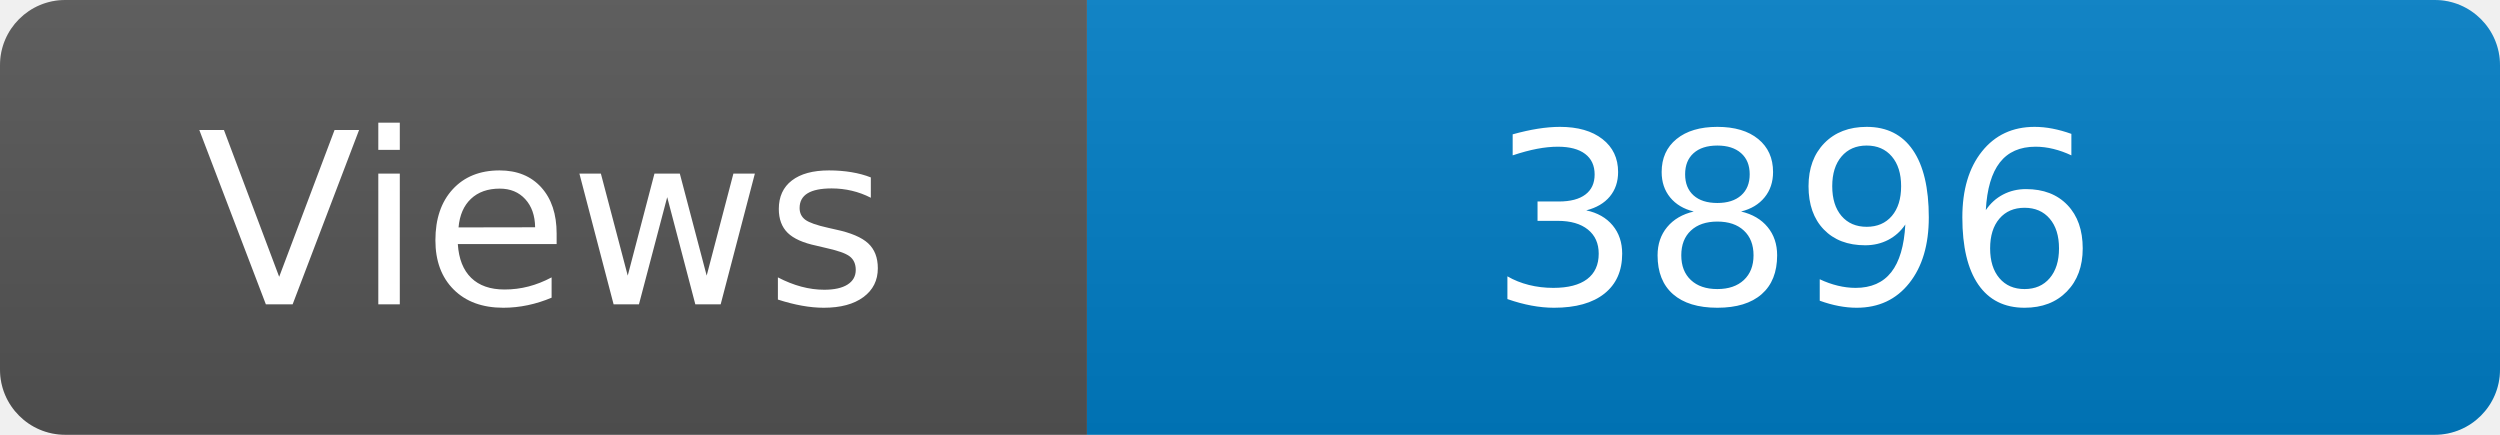
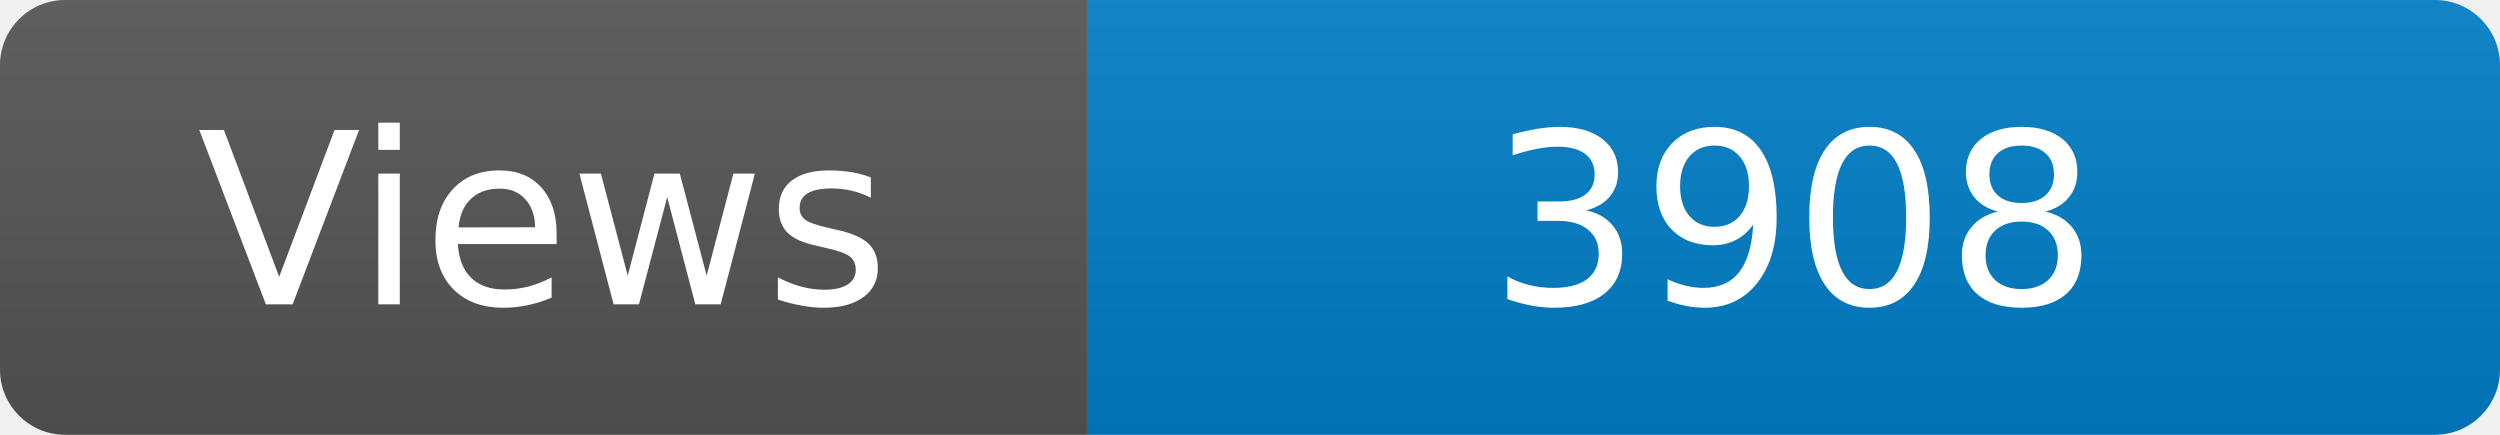
<svg xmlns="http://www.w3.org/2000/svg" width="115" height="20" role="img" aria-label="Maintained?: yes">
  <linearGradient id="s" x2="0" y2="100%">
    <stop offset="0" stop-color="#bbb" stop-opacity=".1" />
    <stop offset="1" stop-opacity=".1" />
  </linearGradient>
  <clipPath id="r">
    <rect width="115" height="20" rx="3" fill="#fff" />
  </clipPath>
  <g clip-path="url(#r)">
    <rect width="50" height="20" fill="#555" />
    <rect x="50" width="160" height="20" fill="#007ec6" />
    <rect width="115" height="20" fill="url(#s)" />
  </g>
  <g fill="#fff" text-anchor="middle" font-family="Verdana,Geneva,DejaVu Sans,sans-serif" font-size="110">
    <text x="250" y="140" transform="scale(.1)" fill="#fff">Views</text>
-     <text x="825" y="140" transform="scale(.1)" fill="#fff">3896</text>
+     <text x="825" y="140" transform="scale(.1)" fill="#fff">3908</text>
  </g>
</svg>
